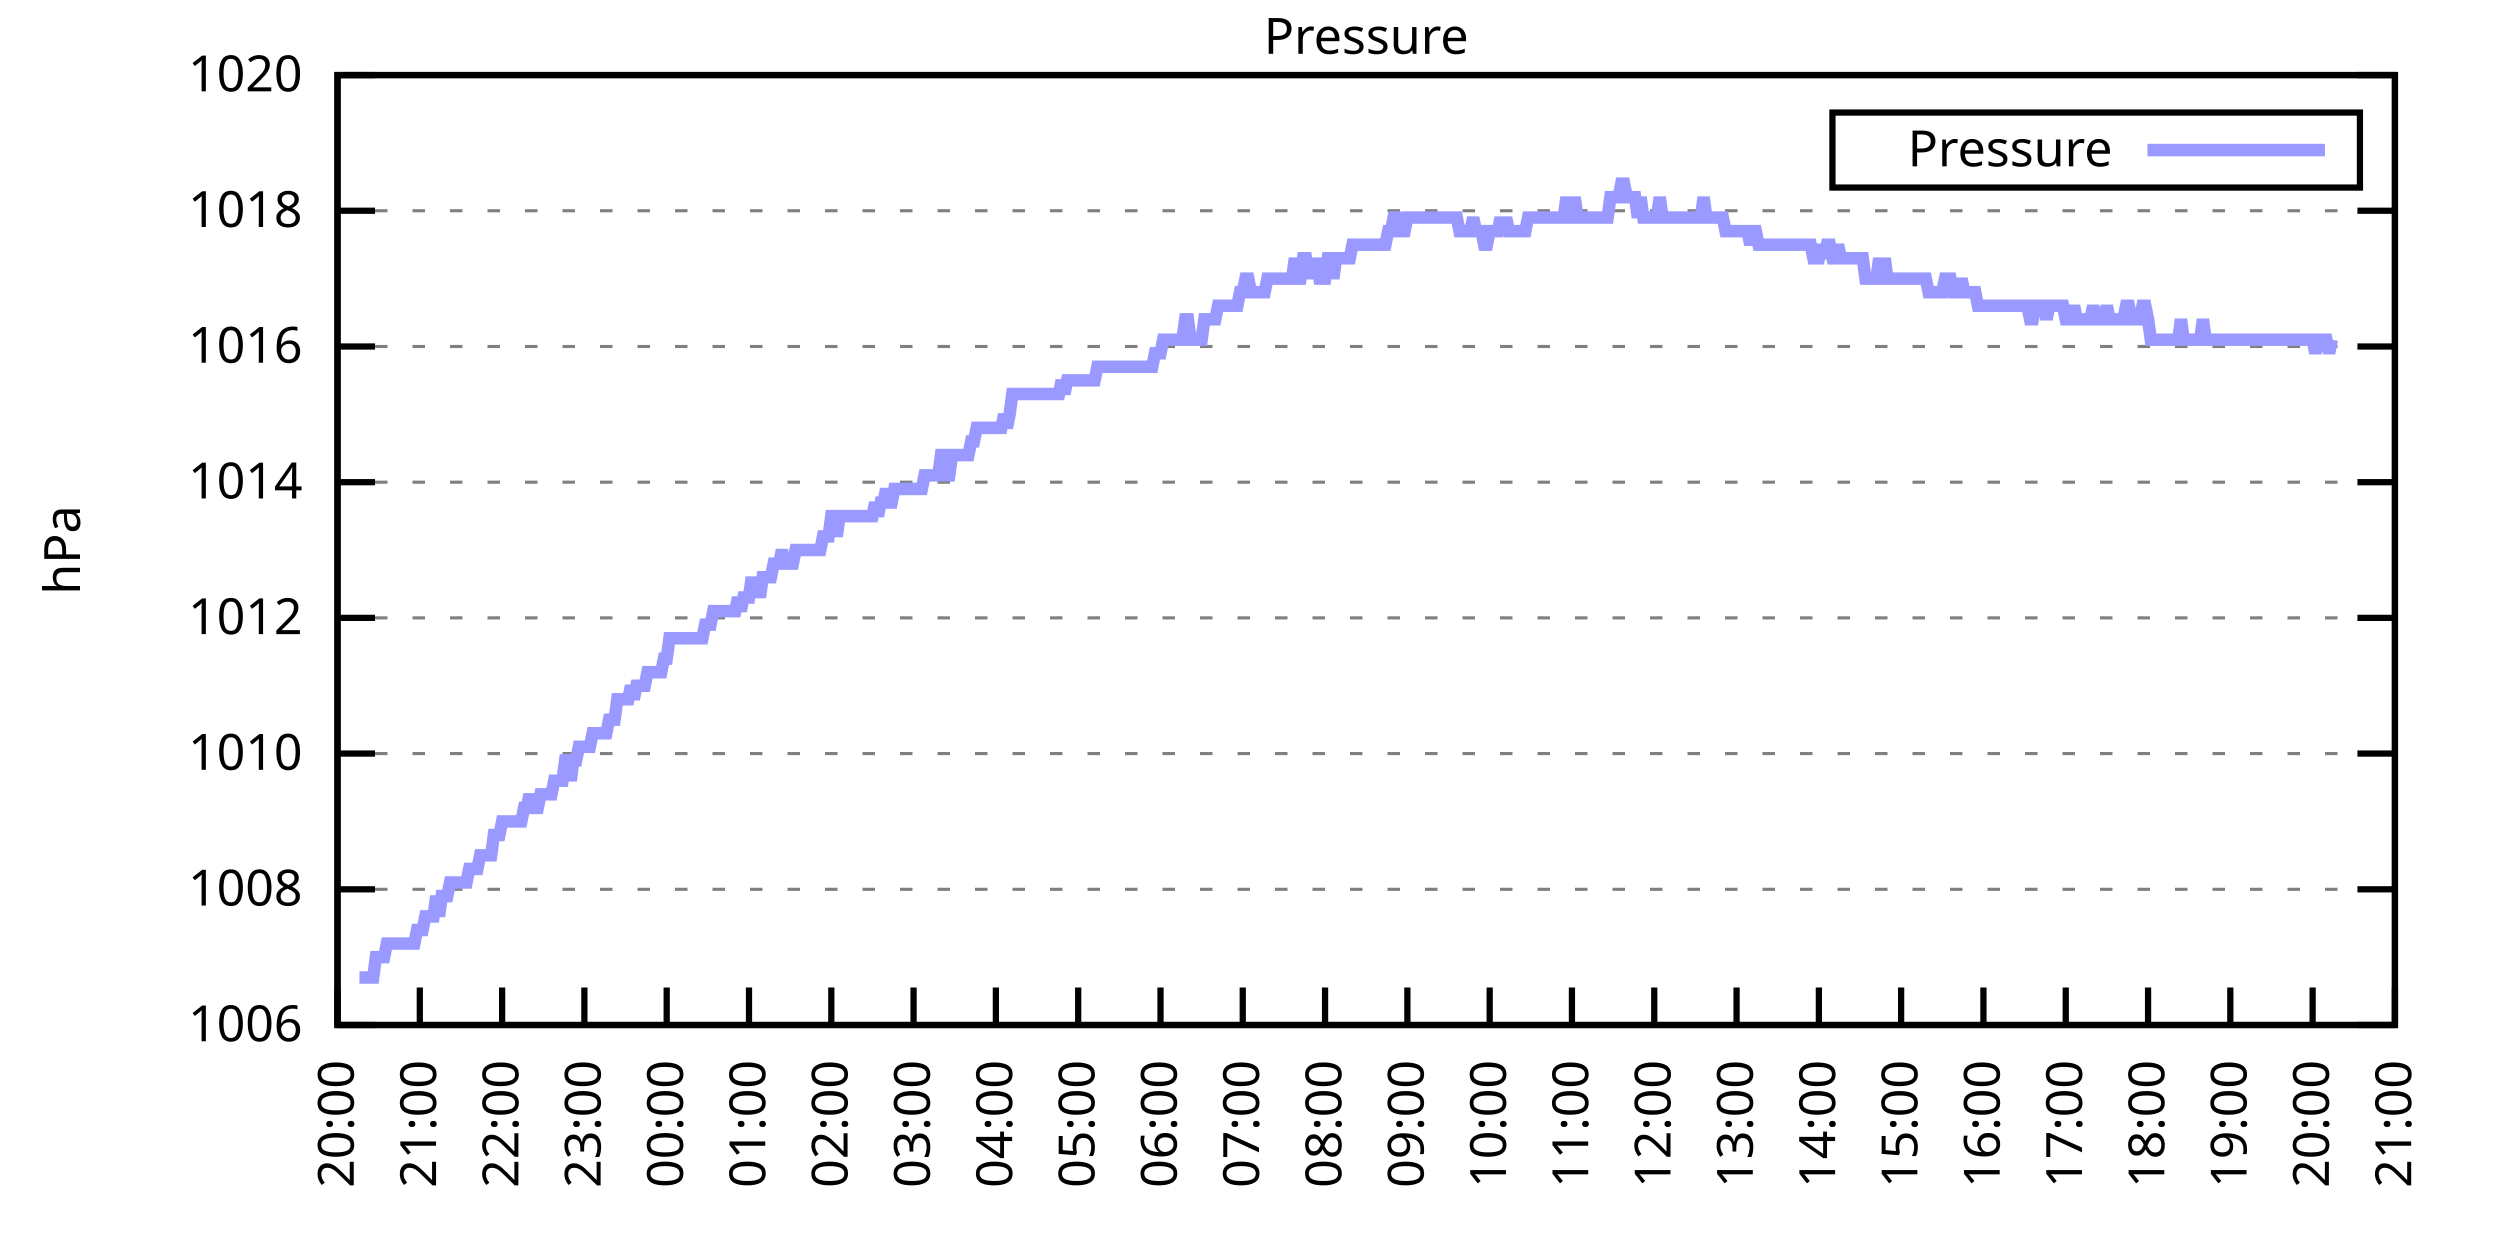
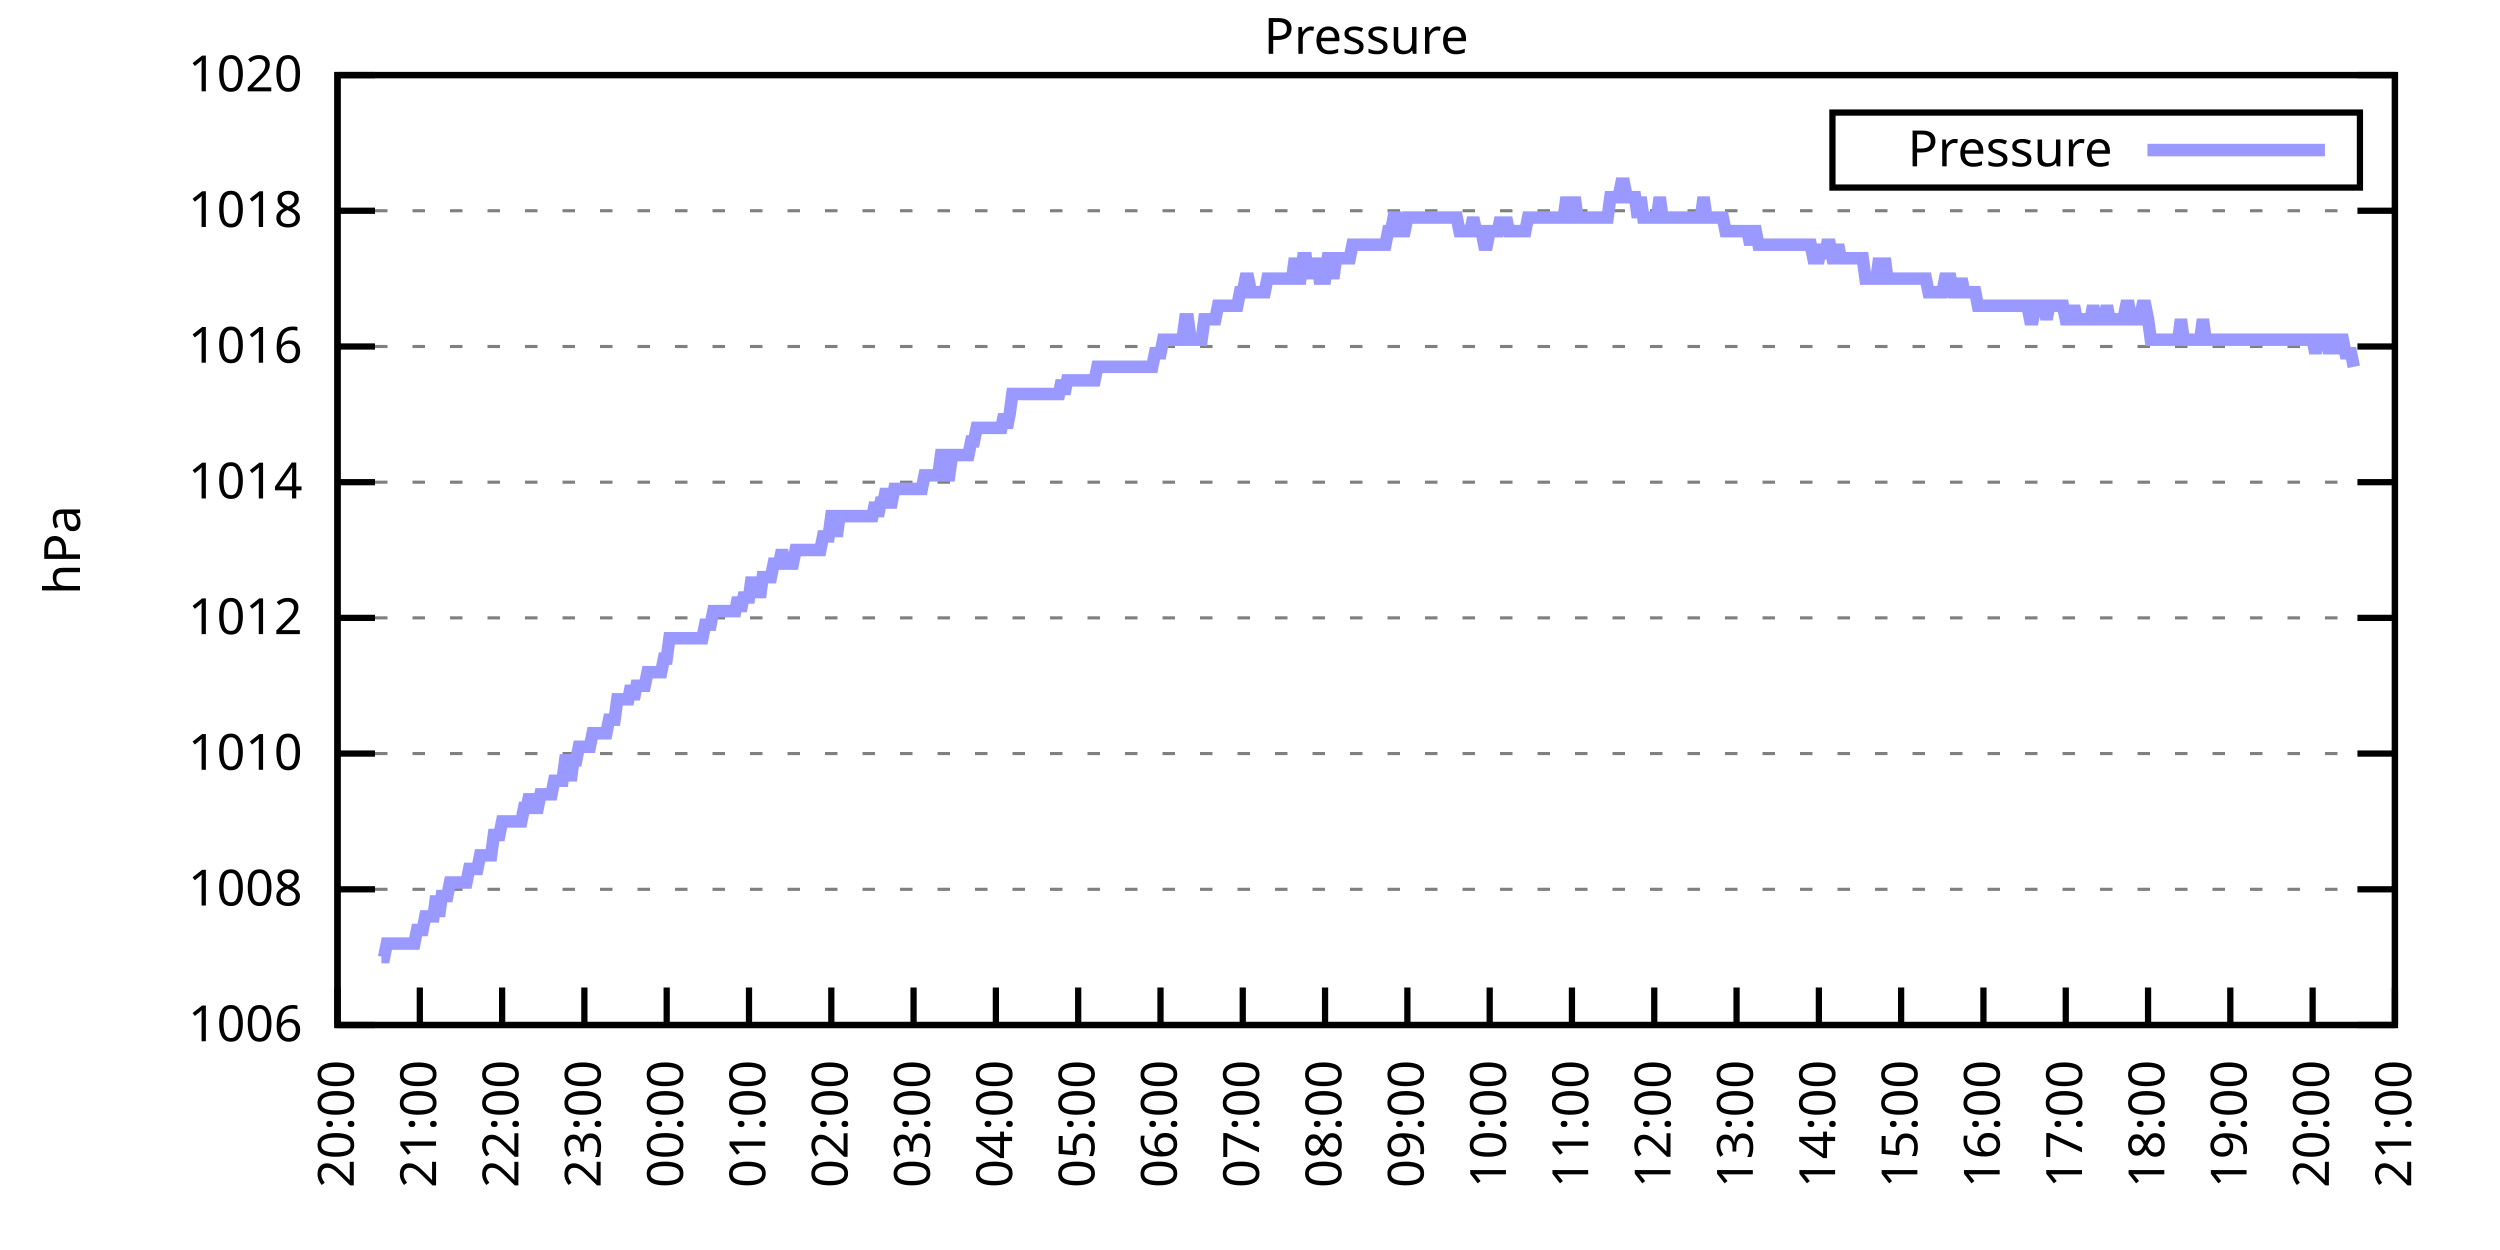
<svg xmlns="http://www.w3.org/2000/svg" xmlns:xlink="http://www.w3.org/1999/xlink" width="400" height="200" viewBox="0 0 400 200">
  <g id="gnuplot_canvas">
    <rect x="0" y="0" width="400" height="200" fill="none" />
    <defs>
      <circle id="gpDot" r="0.5" stroke-width="0.5" stroke="currentColor" />
      <path id="gpPt0" stroke-width="0.333" stroke="currentColor" d="M-1,0 h2 M0,-1 v2" />
      <path id="gpPt1" stroke-width="0.333" stroke="currentColor" d="M-1,-1 L1,1 M1,-1 L-1,1" />
      <path id="gpPt2" stroke-width="0.333" stroke="currentColor" d="M-1,0 L1,0 M0,-1 L0,1 M-1,-1 L1,1 M-1,1 L1,-1" />
      <rect id="gpPt3" stroke-width="0.333" stroke="currentColor" x="-1" y="-1" width="2" height="2" />
      <rect id="gpPt4" stroke-width="0.333" stroke="currentColor" fill="currentColor" x="-1" y="-1" width="2" height="2" />
      <circle id="gpPt5" stroke-width="0.333" stroke="currentColor" cx="0" cy="0" r="1" />
      <use xlink:href="#gpPt5" id="gpPt6" fill="currentColor" stroke="none" />
      <path id="gpPt7" stroke-width="0.333" stroke="currentColor" d="M0,-1.33 L-1.33,0.67 L1.33,0.67 z" />
      <use xlink:href="#gpPt7" id="gpPt8" fill="currentColor" stroke="none" />
      <use xlink:href="#gpPt7" id="gpPt9" stroke="currentColor" transform="rotate(180)" />
      <use xlink:href="#gpPt9" id="gpPt10" fill="currentColor" stroke="none" />
      <use xlink:href="#gpPt3" id="gpPt11" stroke="currentColor" transform="rotate(45)" />
      <use xlink:href="#gpPt11" id="gpPt12" fill="currentColor" stroke="none" />
      <path id="gpPt13" stroke-width="0.333" stroke="currentColor" d="M0,1.330 L1.265,0.411 L0.782,-1.067 L-0.782,-1.076 L-1.265,0.411 z" />
      <use xlink:href="#gpPt13" id="gpPt14" fill="currentColor" stroke="none" />
      <filter id="textbox" filterUnits="objectBoundingBox" x="0" y="0" height="1" width="1">
        <feFlood flood-color="white" flood-opacity="1" result="bgnd" />
        <feComposite in="SourceGraphic" in2="bgnd" operator="atop" />
      </filter>
      <filter id="greybox" filterUnits="objectBoundingBox" x="0" y="0" height="1" width="1">
        <feFlood flood-color="lightgrey" flood-opacity="1" result="grey" />
        <feComposite in="SourceGraphic" in2="grey" operator="atop" />
      </filter>
    </defs>
    <g fill="none" color="white" stroke="currentColor" stroke-width="1.00" stroke-linecap="butt" stroke-linejoin="miter">
</g>
    <g fill="none" color="black" stroke="currentColor" stroke-width="1.00" stroke-linecap="butt" stroke-linejoin="miter">
      <g stroke="none" shape-rendering="crispEdges">
        <polygon fill="rgb(255, 255, 255)" points="54.00,164.00 383.18,164.00 383.18,12.02 54.00,12.02 " />
      </g>
    </g>
    <g fill="none" color="black" stroke="currentColor" stroke-width="1.00" stroke-linecap="butt" stroke-linejoin="miter">
</g>
    <g fill="none" color="black" stroke="black" stroke-width="0.50" stroke-linecap="butt" stroke-linejoin="miter">
</g>
    <g fill="none" color="gray" stroke="currentColor" stroke-width="0.50" stroke-linecap="butt" stroke-linejoin="miter">
      <path stroke="gray" stroke-dasharray="2,4" class="gridline" d="M54.00,164.00 L383.19,164.00  " />
    </g>
    <g fill="none" color="gray" stroke="gray" stroke-width="1.00" stroke-linecap="butt" stroke-linejoin="miter">
</g>
    <g fill="none" color="black" stroke="currentColor" stroke-width="1.00" stroke-linecap="butt" stroke-linejoin="miter">
      <path stroke="black" d="M54.00,164.00 L60.00,164.00 M383.19,164.00 L377.19,164.00  " />
      <g transform="translate(48.40,166.60)" stroke="none" fill="black" font-family="Sans" font-size="8.00" text-anchor="end">
        <text>
          <tspan font-family="Sans"> 1006</tspan>
        </text>
      </g>
    </g>
    <g fill="none" color="black" stroke="currentColor" stroke-width="1.00" stroke-linecap="butt" stroke-linejoin="miter">
</g>
    <g fill="none" color="black" stroke="black" stroke-width="0.50" stroke-linecap="butt" stroke-linejoin="miter">
</g>
    <g fill="none" color="gray" stroke="currentColor" stroke-width="0.50" stroke-linecap="butt" stroke-linejoin="miter">
      <path stroke="gray" stroke-dasharray="2,4" class="gridline" d="M54.00,142.29 L383.19,142.29  " />
    </g>
    <g fill="none" color="gray" stroke="gray" stroke-width="1.00" stroke-linecap="butt" stroke-linejoin="miter">
</g>
    <g fill="none" color="black" stroke="currentColor" stroke-width="1.00" stroke-linecap="butt" stroke-linejoin="miter">
      <path stroke="black" d="M54.00,142.29 L60.00,142.29 M383.19,142.29 L377.19,142.29  " />
      <g transform="translate(48.40,144.89)" stroke="none" fill="black" font-family="Sans" font-size="8.00" text-anchor="end">
        <text>
          <tspan font-family="Sans"> 1008</tspan>
        </text>
      </g>
    </g>
    <g fill="none" color="black" stroke="currentColor" stroke-width="1.00" stroke-linecap="butt" stroke-linejoin="miter">
</g>
    <g fill="none" color="black" stroke="black" stroke-width="0.50" stroke-linecap="butt" stroke-linejoin="miter">
</g>
    <g fill="none" color="gray" stroke="currentColor" stroke-width="0.50" stroke-linecap="butt" stroke-linejoin="miter">
      <path stroke="gray" stroke-dasharray="2,4" class="gridline" d="M54.00,120.57 L383.19,120.57  " />
    </g>
    <g fill="none" color="gray" stroke="gray" stroke-width="1.00" stroke-linecap="butt" stroke-linejoin="miter">
</g>
    <g fill="none" color="black" stroke="currentColor" stroke-width="1.00" stroke-linecap="butt" stroke-linejoin="miter">
      <path stroke="black" d="M54.00,120.57 L60.00,120.57 M383.19,120.57 L377.19,120.57  " />
      <g transform="translate(48.40,123.17)" stroke="none" fill="black" font-family="Sans" font-size="8.00" text-anchor="end">
        <text>
          <tspan font-family="Sans"> 1010</tspan>
        </text>
      </g>
    </g>
    <g fill="none" color="black" stroke="currentColor" stroke-width="1.00" stroke-linecap="butt" stroke-linejoin="miter">
</g>
    <g fill="none" color="black" stroke="black" stroke-width="0.50" stroke-linecap="butt" stroke-linejoin="miter">
</g>
    <g fill="none" color="gray" stroke="currentColor" stroke-width="0.50" stroke-linecap="butt" stroke-linejoin="miter">
      <path stroke="gray" stroke-dasharray="2,4" class="gridline" d="M54.00,98.86 L383.19,98.86  " />
    </g>
    <g fill="none" color="gray" stroke="gray" stroke-width="1.00" stroke-linecap="butt" stroke-linejoin="miter">
</g>
    <g fill="none" color="black" stroke="currentColor" stroke-width="1.00" stroke-linecap="butt" stroke-linejoin="miter">
      <path stroke="black" d="M54.00,98.86 L60.00,98.86 M383.19,98.86 L377.19,98.86  " />
      <g transform="translate(48.40,101.46)" stroke="none" fill="black" font-family="Sans" font-size="8.00" text-anchor="end">
        <text>
          <tspan font-family="Sans"> 1012</tspan>
        </text>
      </g>
    </g>
    <g fill="none" color="black" stroke="currentColor" stroke-width="1.00" stroke-linecap="butt" stroke-linejoin="miter">
</g>
    <g fill="none" color="black" stroke="black" stroke-width="0.50" stroke-linecap="butt" stroke-linejoin="miter">
</g>
    <g fill="none" color="gray" stroke="currentColor" stroke-width="0.50" stroke-linecap="butt" stroke-linejoin="miter">
      <path stroke="gray" stroke-dasharray="2,4" class="gridline" d="M54.00,77.15 L383.19,77.15  " />
    </g>
    <g fill="none" color="gray" stroke="gray" stroke-width="1.00" stroke-linecap="butt" stroke-linejoin="miter">
</g>
    <g fill="none" color="black" stroke="currentColor" stroke-width="1.00" stroke-linecap="butt" stroke-linejoin="miter">
      <path stroke="black" d="M54.00,77.15 L60.00,77.15 M383.19,77.15 L377.19,77.15  " />
      <g transform="translate(48.40,79.75)" stroke="none" fill="black" font-family="Sans" font-size="8.00" text-anchor="end">
        <text>
          <tspan font-family="Sans"> 1014</tspan>
        </text>
      </g>
    </g>
    <g fill="none" color="black" stroke="currentColor" stroke-width="1.00" stroke-linecap="butt" stroke-linejoin="miter">
</g>
    <g fill="none" color="black" stroke="black" stroke-width="0.50" stroke-linecap="butt" stroke-linejoin="miter">
</g>
    <g fill="none" color="gray" stroke="currentColor" stroke-width="0.50" stroke-linecap="butt" stroke-linejoin="miter">
      <path stroke="gray" stroke-dasharray="2,4" class="gridline" d="M54.00,55.44 L383.19,55.44  " />
    </g>
    <g fill="none" color="gray" stroke="gray" stroke-width="1.00" stroke-linecap="butt" stroke-linejoin="miter">
</g>
    <g fill="none" color="black" stroke="currentColor" stroke-width="1.00" stroke-linecap="butt" stroke-linejoin="miter">
      <path stroke="black" d="M54.00,55.44 L60.00,55.44 M383.19,55.44 L377.19,55.44  " />
      <g transform="translate(48.40,58.04)" stroke="none" fill="black" font-family="Sans" font-size="8.00" text-anchor="end">
        <text>
          <tspan font-family="Sans"> 1016</tspan>
        </text>
      </g>
    </g>
    <g fill="none" color="black" stroke="currentColor" stroke-width="1.00" stroke-linecap="butt" stroke-linejoin="miter">
</g>
    <g fill="none" color="black" stroke="black" stroke-width="0.50" stroke-linecap="butt" stroke-linejoin="miter">
</g>
    <g fill="none" color="gray" stroke="currentColor" stroke-width="0.50" stroke-linecap="butt" stroke-linejoin="miter">
      <path stroke="gray" stroke-dasharray="2,4" class="gridline" d="M54.00,33.72 L383.19,33.72  " />
    </g>
    <g fill="none" color="gray" stroke="gray" stroke-width="1.00" stroke-linecap="butt" stroke-linejoin="miter">
</g>
    <g fill="none" color="black" stroke="currentColor" stroke-width="1.00" stroke-linecap="butt" stroke-linejoin="miter">
      <path stroke="black" d="M54.00,33.72 L60.00,33.72 M383.19,33.72 L377.19,33.72  " />
      <g transform="translate(48.40,36.32)" stroke="none" fill="black" font-family="Sans" font-size="8.00" text-anchor="end">
        <text>
          <tspan font-family="Sans"> 1018</tspan>
        </text>
      </g>
    </g>
    <g fill="none" color="black" stroke="currentColor" stroke-width="1.00" stroke-linecap="butt" stroke-linejoin="miter">
</g>
    <g fill="none" color="black" stroke="black" stroke-width="0.50" stroke-linecap="butt" stroke-linejoin="miter">
</g>
    <g fill="none" color="gray" stroke="currentColor" stroke-width="0.50" stroke-linecap="butt" stroke-linejoin="miter">
      <path stroke="gray" stroke-dasharray="2,4" class="gridline" d="M54.00,12.01 L383.19,12.01  " />
    </g>
    <g fill="none" color="gray" stroke="gray" stroke-width="1.00" stroke-linecap="butt" stroke-linejoin="miter">
</g>
    <g fill="none" color="black" stroke="currentColor" stroke-width="1.00" stroke-linecap="butt" stroke-linejoin="miter">
      <path stroke="black" d="M54.00,12.01 L60.00,12.01 M383.19,12.01 L377.19,12.01  " />
      <g transform="translate(48.40,14.61)" stroke="none" fill="black" font-family="Sans" font-size="8.00" text-anchor="end">
        <text>
          <tspan font-family="Sans"> 1020</tspan>
        </text>
      </g>
    </g>
    <g fill="none" color="black" stroke="currentColor" stroke-width="1.00" stroke-linecap="butt" stroke-linejoin="miter">
      <path stroke="black" d="M54.00,164.00 L54.00,158.00  " />
      <g transform="translate(56.60,169.60) rotate(270.00)" stroke="none" fill="black" font-family="Sans" font-size="8.00" text-anchor="end">
        <text>
          <tspan font-family="Sans">20:00</tspan>
        </text>
      </g>
    </g>
    <g fill="none" color="black" stroke="currentColor" stroke-width="1.00" stroke-linecap="butt" stroke-linejoin="miter">
      <path stroke="black" d="M67.17,164.00 L67.17,158.00  " />
      <g transform="translate(69.77,169.60) rotate(270.00)" stroke="none" fill="black" font-family="Sans" font-size="8.00" text-anchor="end">
        <text>
          <tspan font-family="Sans">21:00</tspan>
        </text>
      </g>
    </g>
    <g fill="none" color="black" stroke="currentColor" stroke-width="1.00" stroke-linecap="butt" stroke-linejoin="miter">
      <path stroke="black" d="M80.34,164.00 L80.34,158.00  " />
      <g transform="translate(82.94,169.60) rotate(270.00)" stroke="none" fill="black" font-family="Sans" font-size="8.00" text-anchor="end">
        <text>
          <tspan font-family="Sans">22:00</tspan>
        </text>
      </g>
    </g>
    <g fill="none" color="black" stroke="currentColor" stroke-width="1.00" stroke-linecap="butt" stroke-linejoin="miter">
      <path stroke="black" d="M93.50,164.00 L93.50,158.00  " />
      <g transform="translate(96.10,169.60) rotate(270.00)" stroke="none" fill="black" font-family="Sans" font-size="8.00" text-anchor="end">
        <text>
          <tspan font-family="Sans">23:00</tspan>
        </text>
      </g>
    </g>
    <g fill="none" color="black" stroke="currentColor" stroke-width="1.00" stroke-linecap="butt" stroke-linejoin="miter">
      <path stroke="black" d="M106.67,164.00 L106.67,158.00  " />
      <g transform="translate(109.27,169.60) rotate(270.00)" stroke="none" fill="black" font-family="Sans" font-size="8.00" text-anchor="end">
        <text>
          <tspan font-family="Sans">00:00</tspan>
        </text>
      </g>
    </g>
    <g fill="none" color="black" stroke="currentColor" stroke-width="1.00" stroke-linecap="butt" stroke-linejoin="miter">
      <path stroke="black" d="M119.84,164.00 L119.84,158.00  " />
      <g transform="translate(122.44,169.60) rotate(270.00)" stroke="none" fill="black" font-family="Sans" font-size="8.00" text-anchor="end">
        <text>
          <tspan font-family="Sans">01:00</tspan>
        </text>
      </g>
    </g>
    <g fill="none" color="black" stroke="currentColor" stroke-width="1.00" stroke-linecap="butt" stroke-linejoin="miter">
      <path stroke="black" d="M133.01,164.00 L133.01,158.00  " />
      <g transform="translate(135.61,169.60) rotate(270.00)" stroke="none" fill="black" font-family="Sans" font-size="8.00" text-anchor="end">
        <text>
          <tspan font-family="Sans">02:00</tspan>
        </text>
      </g>
    </g>
    <g fill="none" color="black" stroke="currentColor" stroke-width="1.00" stroke-linecap="butt" stroke-linejoin="miter">
      <path stroke="black" d="M146.17,164.00 L146.17,158.00  " />
      <g transform="translate(148.77,169.60) rotate(270.00)" stroke="none" fill="black" font-family="Sans" font-size="8.00" text-anchor="end">
        <text>
          <tspan font-family="Sans">03:00</tspan>
        </text>
      </g>
    </g>
    <g fill="none" color="black" stroke="currentColor" stroke-width="1.00" stroke-linecap="butt" stroke-linejoin="miter">
      <path stroke="black" d="M159.34,164.00 L159.34,158.00  " />
      <g transform="translate(161.94,169.60) rotate(270.00)" stroke="none" fill="black" font-family="Sans" font-size="8.00" text-anchor="end">
        <text>
          <tspan font-family="Sans">04:00</tspan>
        </text>
      </g>
    </g>
    <g fill="none" color="black" stroke="currentColor" stroke-width="1.00" stroke-linecap="butt" stroke-linejoin="miter">
      <path stroke="black" d="M172.51,164.00 L172.51,158.00  " />
      <g transform="translate(175.11,169.60) rotate(270.00)" stroke="none" fill="black" font-family="Sans" font-size="8.00" text-anchor="end">
        <text>
          <tspan font-family="Sans">05:00</tspan>
        </text>
      </g>
    </g>
    <g fill="none" color="black" stroke="currentColor" stroke-width="1.00" stroke-linecap="butt" stroke-linejoin="miter">
      <path stroke="black" d="M185.68,164.00 L185.68,158.00  " />
      <g transform="translate(188.28,169.60) rotate(270.00)" stroke="none" fill="black" font-family="Sans" font-size="8.00" text-anchor="end">
        <text>
          <tspan font-family="Sans">06:00</tspan>
        </text>
      </g>
    </g>
    <g fill="none" color="black" stroke="currentColor" stroke-width="1.00" stroke-linecap="butt" stroke-linejoin="miter">
      <path stroke="black" d="M198.84,164.00 L198.84,158.00  " />
      <g transform="translate(201.44,169.60) rotate(270.00)" stroke="none" fill="black" font-family="Sans" font-size="8.00" text-anchor="end">
        <text>
          <tspan font-family="Sans">07:00</tspan>
        </text>
      </g>
    </g>
    <g fill="none" color="black" stroke="currentColor" stroke-width="1.00" stroke-linecap="butt" stroke-linejoin="miter">
      <path stroke="black" d="M212.01,164.00 L212.01,158.00  " />
      <g transform="translate(214.61,169.60) rotate(270.00)" stroke="none" fill="black" font-family="Sans" font-size="8.00" text-anchor="end">
        <text>
          <tspan font-family="Sans">08:00</tspan>
        </text>
      </g>
    </g>
    <g fill="none" color="black" stroke="currentColor" stroke-width="1.00" stroke-linecap="butt" stroke-linejoin="miter">
      <path stroke="black" d="M225.18,164.00 L225.18,158.00  " />
      <g transform="translate(227.78,169.60) rotate(270.00)" stroke="none" fill="black" font-family="Sans" font-size="8.00" text-anchor="end">
        <text>
          <tspan font-family="Sans">09:00</tspan>
        </text>
      </g>
    </g>
    <g fill="none" color="black" stroke="currentColor" stroke-width="1.00" stroke-linecap="butt" stroke-linejoin="miter">
      <path stroke="black" d="M238.35,164.00 L238.35,158.00  " />
      <g transform="translate(240.95,169.60) rotate(270.00)" stroke="none" fill="black" font-family="Sans" font-size="8.00" text-anchor="end">
        <text>
          <tspan font-family="Sans">10:00</tspan>
        </text>
      </g>
    </g>
    <g fill="none" color="black" stroke="currentColor" stroke-width="1.00" stroke-linecap="butt" stroke-linejoin="miter">
      <path stroke="black" d="M251.51,164.00 L251.51,158.00  " />
      <g transform="translate(254.11,169.60) rotate(270.00)" stroke="none" fill="black" font-family="Sans" font-size="8.00" text-anchor="end">
        <text>
          <tspan font-family="Sans">11:00</tspan>
        </text>
      </g>
    </g>
    <g fill="none" color="black" stroke="currentColor" stroke-width="1.00" stroke-linecap="butt" stroke-linejoin="miter">
      <path stroke="black" d="M264.68,164.00 L264.68,158.00  " />
      <g transform="translate(267.28,169.60) rotate(270.00)" stroke="none" fill="black" font-family="Sans" font-size="8.00" text-anchor="end">
        <text>
          <tspan font-family="Sans">12:00</tspan>
        </text>
      </g>
    </g>
    <g fill="none" color="black" stroke="currentColor" stroke-width="1.00" stroke-linecap="butt" stroke-linejoin="miter">
      <path stroke="black" d="M277.85,164.00 L277.85,158.00  " />
      <g transform="translate(280.45,169.60) rotate(270.00)" stroke="none" fill="black" font-family="Sans" font-size="8.00" text-anchor="end">
        <text>
          <tspan font-family="Sans">13:00</tspan>
        </text>
      </g>
    </g>
    <g fill="none" color="black" stroke="currentColor" stroke-width="1.00" stroke-linecap="butt" stroke-linejoin="miter">
      <path stroke="black" d="M291.02,164.00 L291.02,158.00  " />
      <g transform="translate(293.62,169.60) rotate(270.00)" stroke="none" fill="black" font-family="Sans" font-size="8.00" text-anchor="end">
        <text>
          <tspan font-family="Sans">14:00</tspan>
        </text>
      </g>
    </g>
    <g fill="none" color="black" stroke="currentColor" stroke-width="1.00" stroke-linecap="butt" stroke-linejoin="miter">
      <path stroke="black" d="M304.18,164.00 L304.18,158.00  " />
      <g transform="translate(306.78,169.60) rotate(270.00)" stroke="none" fill="black" font-family="Sans" font-size="8.00" text-anchor="end">
        <text>
          <tspan font-family="Sans">15:00</tspan>
        </text>
      </g>
    </g>
    <g fill="none" color="black" stroke="currentColor" stroke-width="1.00" stroke-linecap="butt" stroke-linejoin="miter">
      <path stroke="black" d="M317.35,164.00 L317.35,158.00  " />
      <g transform="translate(319.95,169.60) rotate(270.00)" stroke="none" fill="black" font-family="Sans" font-size="8.00" text-anchor="end">
        <text>
          <tspan font-family="Sans">16:00</tspan>
        </text>
      </g>
    </g>
    <g fill="none" color="black" stroke="currentColor" stroke-width="1.00" stroke-linecap="butt" stroke-linejoin="miter">
      <path stroke="black" d="M330.52,164.00 L330.52,158.00  " />
      <g transform="translate(333.12,169.60) rotate(270.00)" stroke="none" fill="black" font-family="Sans" font-size="8.00" text-anchor="end">
        <text>
          <tspan font-family="Sans">17:00</tspan>
        </text>
      </g>
    </g>
    <g fill="none" color="black" stroke="currentColor" stroke-width="1.00" stroke-linecap="butt" stroke-linejoin="miter">
      <path stroke="black" d="M343.69,164.00 L343.69,158.00  " />
      <g transform="translate(346.29,169.60) rotate(270.00)" stroke="none" fill="black" font-family="Sans" font-size="8.00" text-anchor="end">
        <text>
          <tspan font-family="Sans">18:00</tspan>
        </text>
      </g>
    </g>
    <g fill="none" color="black" stroke="currentColor" stroke-width="1.00" stroke-linecap="butt" stroke-linejoin="miter">
      <path stroke="black" d="M356.85,164.00 L356.85,158.00  " />
      <g transform="translate(359.45,169.60) rotate(270.00)" stroke="none" fill="black" font-family="Sans" font-size="8.00" text-anchor="end">
        <text>
          <tspan font-family="Sans">19:00</tspan>
        </text>
      </g>
    </g>
    <g fill="none" color="black" stroke="currentColor" stroke-width="1.00" stroke-linecap="butt" stroke-linejoin="miter">
      <path stroke="black" d="M370.02,164.00 L370.02,158.00  " />
      <g transform="translate(372.62,169.60) rotate(270.00)" stroke="none" fill="black" font-family="Sans" font-size="8.00" text-anchor="end">
        <text>
          <tspan font-family="Sans">20:00</tspan>
        </text>
      </g>
    </g>
    <g fill="none" color="black" stroke="currentColor" stroke-width="1.00" stroke-linecap="butt" stroke-linejoin="miter">
      <path stroke="black" d="M383.19,164.00 L383.19,158.00  " />
      <g transform="translate(385.79,169.60) rotate(270.00)" stroke="none" fill="black" font-family="Sans" font-size="8.00" text-anchor="end">
        <text>
          <tspan font-family="Sans">21:00</tspan>
        </text>
      </g>
    </g>
    <g fill="none" color="black" stroke="currentColor" stroke-width="1.00" stroke-linecap="butt" stroke-linejoin="miter">
</g>
    <g fill="none" color="black" stroke="currentColor" stroke-width="1.00" stroke-linecap="butt" stroke-linejoin="miter">
      <path stroke="black" d="M54.00,12.01 L54.00,164.00 L383.19,164.00 L383.19,12.01 L54.00,12.01 Z  " />
    </g>
    <g fill="none" color="black" stroke="currentColor" stroke-width="1.00" stroke-linecap="butt" stroke-linejoin="miter">
</g>
    <g fill="none" color="black" stroke="currentColor" stroke-width="1.00" stroke-linecap="butt" stroke-linejoin="miter">
      <path stroke="black" d="M293.19,30.01 L293.19,18.01 L377.59,18.01 L377.59,30.01 L293.19,30.01 Z  " />
    </g>
    <g id="Pressure_plot_1">
      <g fill="none" color="white" stroke="black" stroke-width="2.00" stroke-linecap="butt" stroke-linejoin="miter">
</g>
      <g fill="none" color="black" stroke="currentColor" stroke-width="2.00" stroke-linecap="butt" stroke-linejoin="miter">
        <g transform="translate(337.99,26.61)" stroke="none" fill="black" font-family="Sans" font-size="8.00" text-anchor="end">
          <text>
            <tspan font-family="Sans">Pressure</tspan>
          </text>
        </g>
      </g>
      <g fill="none" color="black" stroke="currentColor" stroke-width="2.00" stroke-linecap="butt" stroke-linejoin="miter">
-         <path stroke="rgb(153, 153, 255)" d="M343.59,24.01 L371.99,24.01 M57.51,156.40 L57.95,156.40 L58.39,156.40 L58.83,156.40 L59.27,156.40 L59.71,156.40   L60.14,153.14 L60.58,153.14 L61.02,153.14 L61.46,153.14 L61.90,150.97 L62.34,150.97 L62.78,150.97 L63.22,150.97   L63.66,150.97 L64.10,150.97 L64.53,150.97 L64.97,150.97 L65.41,150.97 L65.85,150.97 L66.29,150.97 L66.73,148.80   L67.17,148.80 L67.61,148.80 L68.05,146.63 L68.48,146.63 L68.92,146.63 L69.36,146.63 L69.80,143.37 L70.24,146.63   L70.68,143.37 L71.12,143.37 L71.56,143.37 L72.00,141.20 L72.43,141.20 L72.87,141.20 L73.31,141.20 L73.75,141.20   L74.19,141.20 L74.63,141.20 L75.07,139.03 L75.51,139.03 L75.95,139.03 L76.38,139.03 L76.82,136.86 L77.26,136.86   L77.70,136.86 L78.14,136.86 L78.58,136.86 L79.02,133.60 L79.46,133.60 L79.90,133.60 L80.34,131.43 L80.77,131.43   L81.21,131.43 L81.65,131.43 L82.09,131.43 L82.53,131.43 L82.97,131.43 L83.41,131.43 L83.85,129.26 L84.29,129.26   L84.72,127.09 L85.16,129.26 L85.60,129.26 L86.04,129.26 L86.48,127.09 L86.92,127.09 L87.36,127.09 L87.80,127.09   L88.24,127.09 L88.67,124.92 L89.11,124.92 L89.55,124.92 L89.99,124.92 L90.43,121.66 L90.87,121.66 L91.31,124.92   L91.75,121.66 L92.19,121.66 L92.62,119.49 L93.06,119.49 L93.50,119.49 L93.94,119.49 L94.38,119.49 L94.82,117.32   L95.26,117.32 L95.70,117.32 L96.14,117.32 L96.58,117.32 L97.01,117.32 L97.45,115.15 L97.89,115.15 L98.33,115.15   L98.77,111.89 L99.21,111.89 L99.65,111.89 L100.09,111.89 L100.53,111.89 L100.96,109.72 L101.40,111.89 L101.84,109.72   L102.28,109.72 L102.72,109.72 L103.16,109.72 L103.60,107.55 L104.04,107.55 L104.48,107.55 L104.91,107.55 L105.35,107.55   L105.79,107.55 L106.23,105.38 L106.67,105.38 L107.11,102.12 L107.55,102.12 L107.99,102.12 L108.43,102.12 L108.87,102.12   L109.30,102.12 L109.74,102.12 L110.18,102.12 L110.62,102.12 L111.06,102.12 L111.50,102.12 L111.94,102.12 L112.38,102.12   L112.82,99.95 L113.25,99.95 L113.69,99.95 L114.13,97.78 L114.57,97.78 L115.01,97.78 L115.45,97.78 L115.89,97.78   L116.33,97.78 L116.77,97.78 L117.20,97.78 L117.64,97.78 L118.08,95.60 L118.52,97.78 L118.96,95.60 L119.40,95.60   L119.84,95.60 L120.28,92.35 L120.72,95.60 L121.15,92.35 L121.59,95.60 L122.03,92.35 L122.47,92.35 L122.91,92.35   L123.35,92.35 L123.79,90.18 L124.23,90.18 L124.67,90.18 L125.11,88.00 L125.54,90.18 L125.98,90.18 L126.42,90.18   L126.86,90.18 L127.30,88.00 L127.74,88.00 L128.18,88.00 L128.62,88.00 L129.06,88.00 L129.49,88.00 L129.93,88.00   L130.37,88.00 L130.81,88.00 L131.25,88.00 L131.69,85.83 L132.13,85.83 L132.57,85.83 L133.01,82.58 L133.44,82.58   L133.88,85.83 L134.32,82.58 L134.76,82.58 L135.20,82.58 L135.64,82.58 L136.08,82.58 L136.52,82.58 L136.96,82.58   L137.39,82.58 L137.83,82.58 L138.27,82.58 L138.71,82.58 L139.15,82.58 L139.59,82.58 L140.03,80.41 L140.47,82.58   L140.91,80.41 L141.35,80.41 L141.78,78.23 L142.22,80.41 L142.66,80.41 L143.10,78.23 L143.54,78.23 L143.98,78.23   L144.42,78.23 L144.86,78.23 L145.30,78.23 L145.73,78.23 L146.17,78.23 L146.61,78.23 L147.05,78.23 L147.49,78.23   L147.93,76.06 L148.37,76.06 L148.81,76.06 L149.25,76.06 L149.68,76.06 L150.12,76.06 L150.56,72.81 L151.00,72.81   L151.44,76.06 L151.88,76.06 L152.32,72.81 L152.76,72.81 L153.20,72.81 L153.63,72.81 L154.07,72.81 L154.51,72.81   L154.95,72.81 L155.39,70.63 L155.83,70.63 L156.27,68.46 L156.71,68.46 L157.15,68.46 L157.59,68.46 L158.02,68.46   L158.46,68.46 L158.90,68.46 L159.34,68.46 L159.78,68.46 L160.22,68.46 L160.66,66.29 L161.10,68.46 L161.54,66.29   L161.97,63.04 L162.41,63.04 L162.85,63.04 L163.29,63.04 L163.73,63.04 L164.17,63.04 L164.61,63.04 L165.05,63.04   L165.49,63.04 L165.92,63.04 L166.36,63.04 L166.80,63.04 L167.24,63.04 L167.68,63.04 L168.12,63.04 L168.56,63.04   L169.00,63.04 L169.44,63.04 L169.87,60.86 L170.31,63.04 L170.75,60.86 L171.19,60.86 L171.63,60.86 L172.07,60.86   L172.51,60.86 L172.95,60.86 L173.39,60.86 L173.83,60.86 L174.26,60.86 L174.70,60.86 L175.14,60.86 L175.58,58.69   L176.02,58.69 L176.46,58.69 L176.90,58.69 L177.34,58.69 L177.78,58.69 L178.21,58.69 L178.65,58.69 L179.09,58.69   L179.53,58.69 L179.97,58.69 L180.41,58.69 L180.85,58.69 L181.29,58.69 L181.73,58.69 L182.16,58.69 L182.60,58.69   L183.04,58.69 L183.48,58.69 L183.92,58.69 L184.36,58.69 L184.80,56.52 L185.24,56.52 L185.68,56.52 L186.11,54.35   L186.55,54.35 L186.99,54.35 L187.43,54.35 L187.87,54.35 L188.31,54.35 L188.75,54.35 L189.19,54.35 L189.63,51.09   L190.07,51.09 L190.50,54.35 L190.94,54.35 L191.38,54.35 L191.82,54.35 L192.26,54.35 L192.70,51.09 L193.14,51.09   L193.58,51.09 L194.02,51.09 L194.45,51.09 L194.89,48.92 L195.33,48.92 L195.77,48.92 L196.21,48.92 L196.65,48.92   L197.09,48.92 L197.53,48.92 L197.97,48.92 L198.40,46.75 L198.84,46.75 L199.28,44.58 L199.72,44.58 L200.16,46.75   L200.60,46.75 L201.04,46.75 L201.48,46.75 L201.92,46.75 L202.35,46.75 L202.79,44.58 L203.23,44.58 L203.67,44.58   L204.11,44.58 L204.55,44.58 L204.99,44.58 L205.43,44.58 L205.87,44.58 L206.31,44.58 L206.74,44.58 L207.18,41.32   L207.62,44.58 L208.06,44.58 L208.50,41.32 L208.94,41.32 L209.38,44.58 L209.82,41.32 L210.26,44.58 L210.69,41.32   L211.13,44.58 L211.57,44.58 L212.01,44.58 L212.45,41.32 L212.89,41.32 L213.33,44.58 L213.77,41.32 L214.21,41.32   L214.64,41.32 L215.08,41.32 L215.52,41.32 L215.96,41.32 L216.40,39.15 L216.84,39.15 L217.28,39.15 L217.72,39.15   L218.16,39.15 L218.60,39.15 L219.03,39.15 L219.47,39.15 L219.91,39.15 L220.35,39.15 L220.79,39.15 L221.23,39.15   L221.67,39.15 L222.11,36.98 L222.55,36.98 L222.98,34.81 L223.42,34.81 L223.86,36.98 L224.30,36.98 L224.74,36.98   L225.18,34.81 L225.62,34.81 L226.06,34.81 L226.50,34.81 L226.93,34.81 L227.37,34.81 L227.81,34.81 L228.25,34.81   L228.69,34.81 L229.13,34.81 L229.57,34.81 L230.01,34.81 L230.45,34.81 L230.88,34.81 L231.32,34.81 L231.76,34.81   L232.20,34.81 L232.64,34.81 L233.08,34.81 L233.52,36.98 L233.96,36.98 L234.40,36.98 L234.84,36.98 L235.27,36.98   L235.71,34.81 L236.15,36.98 L236.59,36.98 L237.03,36.98 L237.47,39.15 L237.91,39.15 L238.35,36.98 L238.79,36.98   L239.22,36.98 L239.66,36.98 L240.10,34.81 L240.54,36.98 L240.98,34.81 L241.42,36.98 L241.86,36.98 L242.30,36.98   L242.74,36.98 L243.17,36.98 L243.61,36.98 L244.05,36.98 L244.49,34.81 L244.93,34.81 L245.37,34.81 L245.81,34.81   L246.25,34.81 L246.69,34.81 L247.12,34.81 L247.56,34.81 L248.00,34.81 L248.44,34.81 L248.88,34.81 L249.32,34.81   L249.76,34.81 L250.20,34.81 L250.64,31.55 L251.08,34.81 L251.51,34.81 L251.95,31.55 L252.39,34.81 L252.83,34.81   L253.27,34.81 L253.71,34.81 L254.15,34.81 L254.59,34.81 L255.03,34.81 L255.46,34.81 L255.90,34.81 L256.34,34.81   L256.78,34.81 L257.22,34.81 L257.66,31.55 L258.10,31.55 L258.54,31.55 L258.98,31.55 L259.41,29.38 L259.85,29.38   L260.29,31.55 L260.73,31.55 L261.17,31.55 L261.61,31.55 L262.05,34.81 L262.49,31.55 L262.93,34.81 L263.36,34.81   L263.80,34.81 L264.24,34.81 L264.68,34.81 L265.12,34.81 L265.56,31.55 L266.00,34.81 L266.44,34.81 L266.88,34.81   L267.32,34.81 L267.75,34.81 L268.19,34.81 L268.63,34.81 L269.07,34.81 L269.51,34.81 L269.95,34.81 L270.39,34.81   L270.83,34.81 L271.27,34.81 L271.70,34.81 L272.14,34.81 L272.58,31.55 L273.02,34.81 L273.46,34.81 L273.90,34.81   L274.34,34.81 L274.78,34.81 L275.22,34.81 L275.65,34.81 L276.09,36.98 L276.53,36.98 L276.97,36.98 L277.41,36.98   L277.85,36.98 L278.29,36.98 L278.73,36.98 L279.17,36.98 L279.60,36.98 L280.04,39.15 L280.48,36.98 L280.92,36.98   L281.36,39.15 L281.80,39.15 L282.24,39.15 L282.68,39.15 L283.12,39.15 L283.56,39.15 L283.99,39.15 L284.43,39.15   L284.87,39.15 L285.31,39.15 L285.75,39.15 L286.19,39.15 L286.63,39.15 L287.07,39.15 L287.51,39.15 L287.94,39.15   L288.38,39.15 L288.82,39.15 L289.26,39.15 L289.70,39.15 L290.14,41.32 L290.58,41.32 L291.02,41.32 L291.46,39.15   L291.89,41.32 L292.33,39.15 L292.77,39.15 L293.21,41.32 L293.65,41.32 L294.09,39.15 L294.53,41.32 L294.97,41.32   L295.41,41.32 L295.84,41.32 L296.28,41.32 L296.72,41.32 L297.16,41.32 L297.60,41.32 L298.04,41.32 L298.48,44.58   L298.92,44.58 L299.36,44.58 L299.80,44.58 L300.23,44.58 L300.67,41.32 L301.11,44.58 L301.55,41.32 L301.99,44.58   L302.43,44.58 L302.87,44.58 L303.31,44.58 L303.75,44.58 L304.18,44.58 L304.62,44.58 L305.06,44.58 L305.50,44.58   L305.94,44.58 L306.38,44.58 L306.82,44.58 L307.26,44.58 L307.70,44.58 L308.13,44.58 L308.57,46.75 L309.01,46.75   L309.45,46.75 L309.89,46.75 L310.33,46.75 L310.77,46.75 L311.21,44.58 L311.65,44.58 L312.08,44.58 L312.52,46.75   L312.96,46.75 L313.40,46.75 L313.84,44.58 L314.28,46.75 L314.72,46.75 L315.16,46.75 L315.60,46.75 L316.04,46.75   L316.47,48.92 L316.91,48.92 L317.35,48.92 L317.79,48.92 L318.23,48.92 L318.67,48.92 L319.11,48.92 L319.55,48.92   L319.99,48.92 L320.42,48.92 L320.86,48.92 L321.30,48.92 L321.74,48.92 L322.18,48.92 L322.62,48.92 L323.06,48.92   L323.50,48.92 L323.94,48.92 L324.37,48.92 L324.81,51.09 L325.25,51.09 L325.69,48.92 L326.13,48.92 L326.57,48.92   L327.01,48.92 L327.45,51.09 L327.89,48.92 L328.33,48.92 L328.76,48.92 L329.20,48.92 L329.64,48.92 L330.08,48.92   L330.52,51.09 L330.96,51.09 L331.40,51.09 L331.84,48.92 L332.28,51.09 L332.71,51.09 L333.15,51.09 L333.59,51.09   L334.03,51.09 L334.47,51.09 L334.91,48.92 L335.35,51.09 L335.79,51.09 L336.23,51.09 L336.66,51.09 L337.10,48.92   L337.54,51.09 L337.98,51.09 L338.42,51.09 L338.86,51.09 L339.30,51.09 L339.74,51.09 L340.18,48.92 L340.61,48.92   L341.05,51.09 L341.49,51.09 L341.93,51.09 L342.37,51.09 L342.81,48.92 L343.25,48.92 L343.69,51.09 L344.13,54.35   L344.57,54.35 L345.00,54.35 L345.44,54.35 L345.88,54.35 L346.32,54.35 L346.76,54.35 L347.20,54.35 L347.64,54.35   L348.08,54.35 L348.52,54.35 L348.95,51.09 L349.39,54.35 L349.83,54.35 L350.27,54.35 L350.71,54.35 L351.15,54.35   L351.59,54.35 L352.03,54.35 L352.47,51.09 L352.90,54.35 L353.34,54.35 L353.78,54.35 L354.22,54.35 L354.66,54.35   L355.10,54.35 L355.54,54.35 L355.98,54.35 L356.42,54.35 L356.85,54.35 L357.29,54.35 L357.73,54.35 L358.17,54.35   L358.61,54.35 L359.05,54.35 L359.49,54.35 L359.93,54.35 L360.37,54.35 L360.81,54.35 L361.24,54.35 L361.68,54.35   L362.12,54.35 L362.56,54.35 L363.00,54.35 L363.44,54.35 L363.88,54.35 L364.32,54.35 L364.76,54.35 L365.19,54.35   L365.63,54.35 L366.07,54.35 L366.51,54.35 L366.95,54.35 L367.39,54.35 L367.83,54.35 L368.27,54.35 L368.71,54.35   L369.14,54.35 L369.58,54.35 L370.02,54.35 L370.46,56.52 L370.90,54.35 L371.34,54.35 L371.78,54.35 L372.22,54.35   L372.66,56.52 L373.09,54.35  " />
+         <path stroke="rgb(153, 153, 255)" d="M343.59,24.01 L371.99,24.01 M61.02,153.14 L61.46,153.14 L61.90,150.97 L62.34,150.97 L62.78,150.97 L63.22,150.97   L63.66,150.97 L64.10,150.97 L64.53,150.97 L64.97,150.97 L65.41,150.97 L65.85,150.97 L66.29,150.97 L66.73,148.80   L67.17,148.80 L67.61,148.80 L68.05,146.63 L68.48,146.63 L68.92,146.63 L69.36,146.63 L69.80,143.37 L70.24,146.63   L70.68,143.37 L71.12,143.37 L71.56,143.37 L72.00,141.20 L72.43,141.20 L72.87,141.20 L73.31,141.20 L73.75,141.20   L74.19,141.20 L74.63,141.20 L75.07,139.03 L75.51,139.03 L75.95,139.03 L76.38,139.03 L76.82,136.86 L77.26,136.86   L77.70,136.86 L78.14,136.86 L78.58,136.86 L79.02,133.60 L79.46,133.60 L79.90,133.60 L80.34,131.43 L80.77,131.43   L81.21,131.43 L81.65,131.43 L82.09,131.43 L82.53,131.43 L82.97,131.43 L83.41,131.43 L83.85,129.26 L84.29,129.26   L84.72,127.09 L85.16,129.26 L85.60,129.26 L86.04,129.26 L86.48,127.09 L86.92,127.09 L87.36,127.09 L87.80,127.09   L88.24,127.09 L88.67,124.92 L89.11,124.92 L89.55,124.92 L89.99,124.92 L90.43,121.66 L90.87,121.66 L91.31,124.92   L91.75,121.66 L92.19,121.66 L92.62,119.49 L93.06,119.49 L93.50,119.49 L93.94,119.49 L94.38,119.49 L94.82,117.32   L95.26,117.32 L95.70,117.32 L96.14,117.32 L96.58,117.32 L97.01,117.32 L97.45,115.15 L97.89,115.15 L98.33,115.15   L98.77,111.89 L99.21,111.89 L99.65,111.89 L100.09,111.89 L100.53,111.89 L100.96,109.72 L101.40,111.89 L101.84,109.72   L102.28,109.72 L102.72,109.72 L103.16,109.72 L103.60,107.55 L104.04,107.55 L104.48,107.55 L104.91,107.55 L105.35,107.55   L105.79,107.55 L106.23,105.38 L106.67,105.38 L107.11,102.12 L107.55,102.12 L107.99,102.12 L108.43,102.12 L108.87,102.12   L109.30,102.12 L109.74,102.12 L110.18,102.12 L110.62,102.12 L111.06,102.12 L111.50,102.12 L111.94,102.12 L112.38,102.12   L112.82,99.95 L113.25,99.95 L113.69,99.95 L114.13,97.78 L114.57,97.78 L115.01,97.78 L115.45,97.78 L115.89,97.78   L116.33,97.78 L116.77,97.78 L117.20,97.78 L117.64,97.78 L118.08,95.60 L118.52,97.78 L118.96,95.60 L119.40,95.60   L119.84,95.60 L120.28,92.35 L120.72,95.60 L121.15,92.35 L121.59,95.60 L122.03,92.35 L122.47,92.35 L122.91,92.35   L123.35,92.35 L123.79,90.18 L124.23,90.18 L124.67,90.18 L125.11,88.00 L125.54,90.18 L125.98,90.18 L126.42,90.18   L126.86,90.18 L127.30,88.00 L127.74,88.00 L128.18,88.00 L128.62,88.00 L129.06,88.00 L129.49,88.00 L129.93,88.00   L130.37,88.00 L130.81,88.00 L131.25,88.00 L131.69,85.83 L132.13,85.83 L132.57,85.83 L133.01,82.58 L133.44,82.58   L133.88,85.83 L134.32,82.58 L134.76,82.58 L135.20,82.58 L135.64,82.58 L136.08,82.58 L136.52,82.58 L136.96,82.58   L137.39,82.58 L137.83,82.58 L138.27,82.58 L138.71,82.58 L139.15,82.58 L139.59,82.58 L140.03,80.41 L140.47,82.58   L140.91,80.41 L141.35,80.41 L141.78,78.23 L142.22,80.41 L142.66,80.41 L143.10,78.23 L143.54,78.23 L143.98,78.23   L144.42,78.23 L144.86,78.23 L145.30,78.23 L145.73,78.23 L146.17,78.23 L146.61,78.23 L147.05,78.23 L147.49,78.23   L147.93,76.06 L148.37,76.06 L148.81,76.06 L149.25,76.06 L149.68,76.06 L150.12,76.06 L150.56,72.81 L151.00,72.81   L151.44,76.06 L151.88,76.06 L152.32,72.81 L152.76,72.81 L153.20,72.81 L153.63,72.81 L154.07,72.81 L154.51,72.81   L154.95,72.81 L155.39,70.63 L155.83,70.63 L156.27,68.46 L156.71,68.46 L157.15,68.46 L157.59,68.46 L158.02,68.46   L158.46,68.46 L158.90,68.46 L159.34,68.46 L159.78,68.46 L160.22,68.46 L160.66,66.29 L161.10,68.46 L161.54,66.29   L161.97,63.04 L162.41,63.04 L162.85,63.04 L163.29,63.04 L163.73,63.04 L164.17,63.04 L164.61,63.04 L165.05,63.04   L165.49,63.04 L165.92,63.04 L166.36,63.04 L166.80,63.04 L167.24,63.04 L167.68,63.04 L168.12,63.04 L168.56,63.04   L169.00,63.04 L169.44,63.04 L169.87,60.86 L170.31,63.04 L170.75,60.86 L171.19,60.86 L171.63,60.86 L172.07,60.86   L172.51,60.86 L172.95,60.86 L173.39,60.86 L173.83,60.86 L174.26,60.86 L174.70,60.86 L175.14,60.86 L175.58,58.69   L176.02,58.69 L176.46,58.69 L176.90,58.69 L177.34,58.69 L177.78,58.69 L178.21,58.69 L178.65,58.69 L179.09,58.69   L179.53,58.69 L179.97,58.69 L180.41,58.69 L180.85,58.69 L181.29,58.69 L181.73,58.69 L182.16,58.69 L182.60,58.69   L183.04,58.69 L183.48,58.69 L183.92,58.69 L184.36,58.69 L184.80,56.52 L185.24,56.52 L185.68,56.52 L186.11,54.35   L186.55,54.35 L186.99,54.35 L187.43,54.35 L187.87,54.35 L188.31,54.35 L188.75,54.35 L189.19,54.35 L189.63,51.09   L190.07,51.09 L190.50,54.35 L190.94,54.35 L191.38,54.35 L191.82,54.35 L192.26,54.35 L192.70,51.09 L193.14,51.09   L193.58,51.09 L194.02,51.09 L194.45,51.09 L194.89,48.92 L195.33,48.92 L195.77,48.92 L196.21,48.92 L196.65,48.92   L197.09,48.92 L197.53,48.92 L197.97,48.92 L198.40,46.75 L198.84,46.75 L199.28,44.58 L199.72,44.58 L200.16,46.75   L200.60,46.75 L201.04,46.75 L201.48,46.75 L201.92,46.75 L202.35,46.75 L202.79,44.58 L203.23,44.58 L203.67,44.58   L204.11,44.58 L204.55,44.58 L204.99,44.58 L205.43,44.58 L205.87,44.58 L206.31,44.58 L206.74,44.58 L207.18,41.32   L207.62,44.58 L208.06,44.58 L208.50,41.32 L208.94,41.32 L209.38,44.58 L209.82,41.32 L210.26,44.58 L210.69,41.32   L211.13,44.58 L211.57,44.58 L212.01,44.58 L212.45,41.32 L212.89,41.32 L213.33,44.58 L213.77,41.32 L214.21,41.32   L214.64,41.32 L215.08,41.32 L215.52,41.32 L215.96,41.32 L216.40,39.15 L216.84,39.15 L217.28,39.15 L217.72,39.15   L218.16,39.15 L218.60,39.15 L219.03,39.15 L219.47,39.15 L219.91,39.15 L220.35,39.15 L220.79,39.15 L221.23,39.15   L221.67,39.15 L222.11,36.98 L222.55,36.98 L222.98,34.81 L223.42,34.81 L223.86,36.98 L224.30,36.98 L224.74,36.98   L225.18,34.81 L225.62,34.81 L226.06,34.81 L226.50,34.81 L226.93,34.81 L227.37,34.81 L227.81,34.81 L228.25,34.81   L228.69,34.81 L229.13,34.81 L229.57,34.81 L230.01,34.81 L230.45,34.81 L230.88,34.81 L231.32,34.81 L231.76,34.81   L232.20,34.81 L232.64,34.81 L233.08,34.81 L233.52,36.98 L233.96,36.98 L234.40,36.98 L234.84,36.98 L235.27,36.98   L235.71,34.81 L236.15,36.98 L236.59,36.98 L237.03,36.98 L237.47,39.15 L237.91,39.15 L238.35,36.98 L238.79,36.98   L239.22,36.98 L239.66,36.98 L240.10,34.81 L240.54,36.98 L240.98,34.81 L241.42,36.98 L241.86,36.98 L242.30,36.98   L242.74,36.98 L243.17,36.98 L243.61,36.98 L244.05,36.98 L244.49,34.81 L244.93,34.81 L245.37,34.81 L245.81,34.81   L246.25,34.81 L246.69,34.81 L247.12,34.81 L247.56,34.81 L248.00,34.81 L248.44,34.81 L248.88,34.81 L249.32,34.81   L249.76,34.81 L250.20,34.81 L250.64,31.55 L251.08,34.81 L251.51,34.81 L251.95,31.55 L252.39,34.81 L252.83,34.81   L253.27,34.81 L253.71,34.81 L254.15,34.81 L254.59,34.81 L255.03,34.81 L255.46,34.81 L255.90,34.81 L256.34,34.81   L256.78,34.81 L257.22,34.81 L257.66,31.55 L258.10,31.55 L258.54,31.55 L258.98,31.55 L259.41,29.38 L259.85,29.38   L260.29,31.55 L260.73,31.55 L261.17,31.55 L261.61,31.55 L262.05,34.81 L262.49,31.55 L262.93,34.81 L263.36,34.81   L263.80,34.81 L264.24,34.81 L264.68,34.81 L265.12,34.81 L265.56,31.55 L266.00,34.81 L266.44,34.81 L266.88,34.81   L267.32,34.81 L267.75,34.81 L268.19,34.81 L268.63,34.81 L269.07,34.81 L269.51,34.81 L269.95,34.81 L270.39,34.81   L270.83,34.81 L271.27,34.81 L271.70,34.81 L272.14,34.81 L272.58,31.55 L273.02,34.81 L273.46,34.81 L273.90,34.81   L274.34,34.81 L274.78,34.81 L275.22,34.81 L275.65,34.81 L276.09,36.98 L276.53,36.98 L276.97,36.98 L277.41,36.98   L277.85,36.98 L278.29,36.98 L278.73,36.98 L279.17,36.98 L279.60,36.98 L280.04,39.15 L280.48,36.98 L280.92,36.98   L281.36,39.15 L281.80,39.15 L282.24,39.15 L282.68,39.15 L283.12,39.15 L283.56,39.15 L283.99,39.15 L284.43,39.15   L284.87,39.15 L285.31,39.15 L285.75,39.15 L286.19,39.15 L286.63,39.15 L287.07,39.15 L287.51,39.15 L287.94,39.15   L288.38,39.15 L288.82,39.15 L289.26,39.15 L289.70,39.15 L290.14,41.32 L290.58,41.32 L291.02,41.32 L291.46,39.15   L291.89,41.32 L292.33,39.15 L292.77,39.15 L293.21,41.32 L293.65,41.32 L294.09,39.15 L294.53,41.32 L294.97,41.32   L295.41,41.32 L295.84,41.32 L296.28,41.32 L296.72,41.32 L297.16,41.32 L297.60,41.32 L298.04,41.32 L298.48,44.58   L298.92,44.58 L299.36,44.58 L299.80,44.58 L300.23,44.58 L300.67,41.32 L301.11,44.58 L301.55,41.32 L301.99,44.58   L302.43,44.58 L302.87,44.58 L303.31,44.58 L303.75,44.58 L304.18,44.58 L304.62,44.58 L305.06,44.58 L305.50,44.58   L305.94,44.58 L306.38,44.58 L306.82,44.58 L307.26,44.58 L307.70,44.58 L308.13,44.58 L308.57,46.75 L309.01,46.75   L309.45,46.75 L309.89,46.75 L310.33,46.75 L310.77,46.75 L311.21,44.58 L311.65,44.58 L312.08,44.58 L312.52,46.75   L312.96,46.75 L313.40,46.75 L313.84,44.58 L314.28,46.75 L314.72,46.75 L315.16,46.75 L315.60,46.75 L316.04,46.75   L316.47,48.92 L316.91,48.92 L317.35,48.92 L317.79,48.92 L318.23,48.92 L318.67,48.92 L319.11,48.92 L319.55,48.92   L319.99,48.92 L320.42,48.92 L320.86,48.92 L321.30,48.92 L321.74,48.92 L322.18,48.92 L322.62,48.92 L323.06,48.92   L323.50,48.92 L323.94,48.92 L324.37,48.92 L324.81,51.09 L325.25,51.09 L325.69,48.92 L326.13,48.92 L326.57,48.92   L327.01,48.92 L327.45,51.09 L327.89,48.92 L328.33,48.92 L328.76,48.92 L329.20,48.92 L329.64,48.92 L330.08,48.92   L330.52,51.09 L330.96,51.09 L331.40,51.09 L331.84,48.92 L332.28,51.09 L332.71,51.09 L333.15,51.09 L333.59,51.09   L334.03,51.09 L334.47,51.09 L334.91,48.92 L335.35,51.09 L335.79,51.09 L336.23,51.09 L336.66,51.09 L337.10,48.92   L337.54,51.09 L337.98,51.09 L338.42,51.09 L338.86,51.09 L339.30,51.09 L339.74,51.09 L340.18,48.92 L340.61,48.92   L341.05,51.09 L341.49,51.09 L341.93,51.09 L342.37,51.09 L342.81,48.92 L343.25,48.92 L343.69,51.09 L344.13,54.35   L344.57,54.35 L345.00,54.35 L345.44,54.35 L345.88,54.35 L346.32,54.35 L346.76,54.35 L347.20,54.35 L347.64,54.35   L348.08,54.35 L348.52,54.35 L348.95,51.09 L349.39,54.35 L349.83,54.35 L350.27,54.35 L350.71,54.35 L351.15,54.35   L351.59,54.35 L352.03,54.35 L352.47,51.09 L352.90,54.35 L353.34,54.35 L353.78,54.35 L354.22,54.35 L354.66,54.35   L355.10,54.35 L355.54,54.35 L355.98,54.35 L356.42,54.35 L356.85,54.35 L357.29,54.35 L357.73,54.35 L358.17,54.35   L358.61,54.35 L359.05,54.35 L359.49,54.35 L359.93,54.35 L360.37,54.35 L360.81,54.35 L361.24,54.35 L361.68,54.35   L362.12,54.35 L362.56,54.35 L363.00,54.35 L363.44,54.35 L363.88,54.35 L364.32,54.35 L364.76,54.35 L365.19,54.35   L365.63,54.35 L366.07,54.35 L366.51,54.35 L366.95,54.35 L367.39,54.35 L367.83,54.35 L368.27,54.35 L368.71,54.35   L369.14,54.35 L369.58,54.35 L370.02,54.35 L370.46,56.52 L370.90,54.35 L371.34,54.35 L371.78,54.35 L372.22,54.35   L372.66,56.52 L373.09,54.35 L373.53,54.35 L373.97,56.52 L374.41,54.35 L374.85,54.35 L375.29,56.52 L375.73,56.52   L376.17,56.52 L376.61,58.69  " />
      </g>
    </g>
    <g fill="none" color="black" stroke="currentColor" stroke-width="2.00" stroke-linecap="butt" stroke-linejoin="miter">
</g>
    <g fill="none" color="black" stroke="black" stroke-width="1.00" stroke-linecap="butt" stroke-linejoin="miter">
</g>
    <g fill="none" color="black" stroke="currentColor" stroke-width="1.00" stroke-linecap="butt" stroke-linejoin="miter">
      <path stroke="black" d="M54.00,12.01 L54.00,164.00 L383.19,164.00 L383.19,12.01 L54.00,12.01 Z  " />
      <g transform="translate(12.80,88.01) rotate(270.00)" stroke="none" fill="black" font-family="Sans" font-size="8.00" text-anchor="middle">
        <text>
          <tspan font-family="Sans">hPa</tspan>
        </text>
      </g>
    </g>
    <g fill="none" color="black" stroke="currentColor" stroke-width="1.00" stroke-linecap="butt" stroke-linejoin="miter">
</g>
    <g fill="none" color="black" stroke="currentColor" stroke-width="1.00" stroke-linecap="butt" stroke-linejoin="miter">
      <g transform="translate(218.59,8.61)" stroke="none" fill="black" font-family="Sans" font-size="8.00" text-anchor="middle">
        <text>
          <tspan font-family="Sans">Pressure</tspan>
        </text>
      </g>
    </g>
    <g fill="none" color="black" stroke="currentColor" stroke-width="1.00" stroke-linecap="butt" stroke-linejoin="miter">
</g>
  </g>
</svg>
